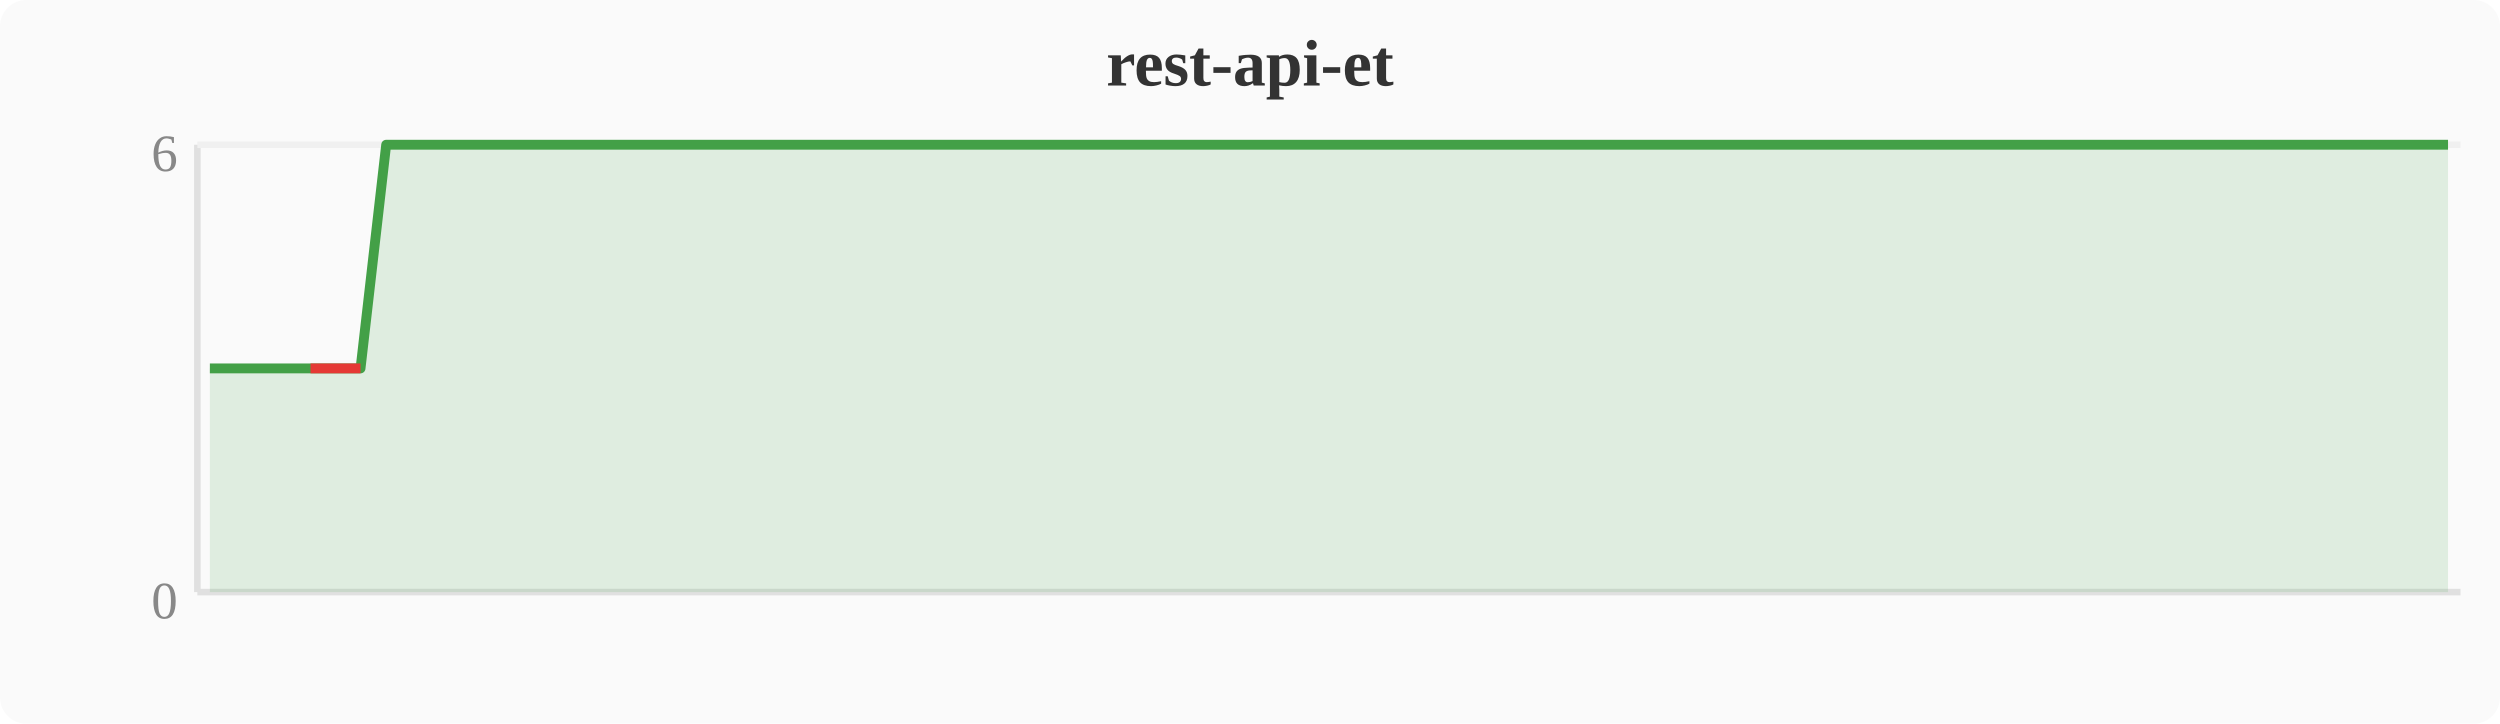
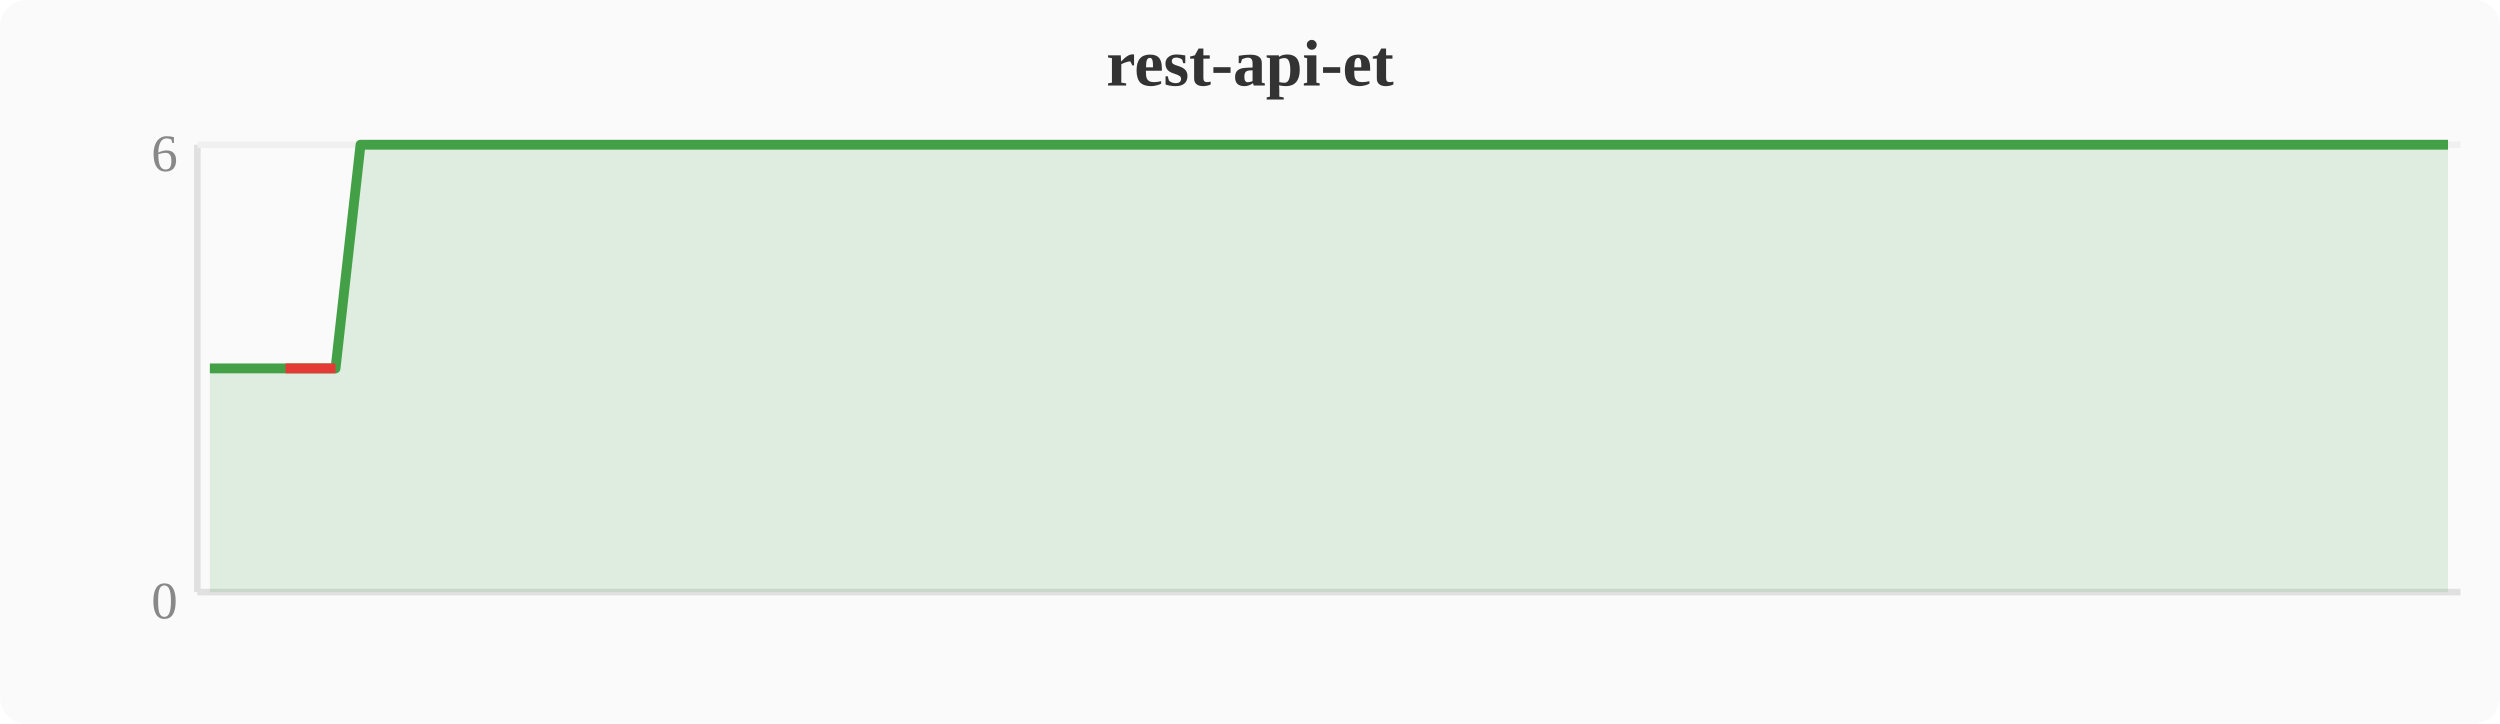
<svg xmlns="http://www.w3.org/2000/svg" width="380" height="110" viewBox="0 0 380 110">
  <rect width="380" height="110" fill="#fafafa" rx="4" />
  <text x="190" y="13" text-anchor="middle" font-size="10" font-weight="bold" fill="#333">rest-api-et</text>
  <line x1="30" y1="22" x2="30" y2="90" stroke="#e0e0e0" stroke-width="1" />
  <line x1="30" y1="90" x2="374" y2="90" stroke="#e0e0e0" stroke-width="1" />
  <line x1="30" y1="22" x2="374" y2="22" stroke="#f0f0f0" stroke-width="1" />
  <text x="27" y="94" text-anchor="end" font-size="8" fill="#888">0</text>
  <text x="27" y="26" text-anchor="end" font-size="8" fill="#888">6</text>
-   <polygon points="31.9,56.0 35.7,56.0 39.6,56.0 43.4,56.0 47.2,56.0 51.0,56.0 54.8,56.0 58.7,22.0 62.5,22.0 66.3,22.0 70.1,22.0 74.0,22.0 77.8,22.0 81.6,22.0 85.4,22.0 89.2,22.0 93.1,22.0 96.9,22.0 100.7,22.0 104.5,22.0 108.4,22.0 112.2,22.0 116.0,22.0 119.8,22.0 123.6,22.0 127.5,22.0 131.3,22.0 135.1,22.0 138.9,22.0 142.8,22.0 146.6,22.0 150.4,22.0 154.2,22.0 158.0,22.0 161.9,22.0 165.7,22.0 169.5,22.0 173.3,22.0 177.2,22.0 181.0,22.0 184.8,22.0 188.6,22.0 192.4,22.0 196.3,22.0 200.1,22.0 203.9,22.0 207.7,22.0 211.6,22.0 215.4,22.0 219.2,22.0 223.0,22.0 226.8,22.0 230.7,22.0 234.5,22.0 238.3,22.0 242.1,22.0 246.0,22.0 249.8,22.0 253.6,22.0 257.4,22.0 261.2,22.0 265.1,22.0 268.9,22.0 272.7,22.0 276.5,22.0 280.4,22.0 284.2,22.0 288.0,22.0 291.8,22.0 295.6,22.0 299.5,22.0 303.3,22.0 307.1,22.0 310.9,22.0 314.8,22.0 318.6,22.0 322.4,22.0 326.2,22.0 330.0,22.0 333.9,22.0 337.7,22.0 341.5,22.0 345.3,22.0 349.2,22.0 353.0,22.0 356.8,22.0 360.6,22.0 364.4,22.0 368.3,22.0 372.1,22.0 372.1,90 31.9,90" fill="#43a047" opacity="0.15" />
-   <polyline points="31.9,56.0 35.7,56.0 39.6,56.0 43.4,56.0 47.2,56.0 51.0,56.0 54.8,56.0 58.7,22.0 62.5,22.0 66.3,22.0 70.1,22.0 74.0,22.0 77.8,22.0 81.6,22.0 85.4,22.0 89.2,22.0 93.1,22.0 96.9,22.0 100.7,22.0 104.5,22.0 108.4,22.0 112.2,22.0 116.0,22.0 119.8,22.0 123.6,22.0 127.5,22.0 131.3,22.0 135.1,22.0 138.9,22.0 142.8,22.0 146.6,22.0 150.4,22.0 154.2,22.0 158.0,22.0 161.9,22.0 165.7,22.0 169.5,22.0 173.3,22.0 177.2,22.0 181.0,22.0 184.8,22.0 188.6,22.0 192.4,22.0 196.3,22.0 200.1,22.0 203.9,22.0 207.7,22.0 211.6,22.0 215.4,22.0 219.2,22.0 223.0,22.0 226.8,22.0 230.7,22.0 234.5,22.0 238.3,22.0 242.1,22.0 246.0,22.0 249.8,22.0 253.6,22.0 257.4,22.0 261.2,22.0 265.1,22.0 268.9,22.0 272.7,22.0 276.5,22.0 280.4,22.0 284.2,22.0 288.0,22.0 291.8,22.0 295.6,22.0 299.5,22.0 303.3,22.0 307.1,22.0 310.9,22.0 314.8,22.0 318.6,22.0 322.4,22.0 326.2,22.0 330.0,22.0 333.9,22.0 337.7,22.0 341.5,22.0 345.3,22.0 349.2,22.0 353.0,22.0 356.8,22.0 360.6,22.0 364.4,22.0 368.3,22.0 372.1,22.0" fill="none" stroke="#43a047" stroke-width="1.5" stroke-linejoin="round" />
-   <polyline points="47.2,56.0 51.0,56.0 54.8,56.0" fill="none" stroke="#e53935" stroke-width="1.5" stroke-linejoin="round" />
+   <polygon points="31.9,56.0 35.7,56.0 39.6,56.0 43.4,56.0 47.2,56.0 51.0,56.0 54.8,22.0 58.7,22.0 62.5,22.0 66.3,22.0 70.1,22.0 74.0,22.0 77.8,22.0 81.6,22.0 85.4,22.0 89.2,22.0 93.1,22.0 96.9,22.0 100.7,22.0 104.5,22.0 108.4,22.0 112.2,22.0 116.0,22.0 119.8,22.0 123.6,22.0 127.5,22.0 131.3,22.0 135.1,22.0 138.9,22.0 142.8,22.0 146.6,22.0 150.4,22.0 154.2,22.0 158.0,22.0 161.9,22.0 165.7,22.0 169.5,22.0 173.3,22.0 177.2,22.0 181.0,22.0 184.8,22.0 188.6,22.0 192.4,22.0 196.3,22.0 200.1,22.0 203.9,22.0 207.7,22.0 211.6,22.0 215.4,22.0 219.2,22.0 223.0,22.0 226.8,22.0 230.7,22.0 234.5,22.0 238.3,22.0 242.1,22.0 246.0,22.0 249.8,22.0 253.6,22.0 257.4,22.0 261.2,22.0 265.1,22.0 268.9,22.0 272.7,22.0 276.5,22.0 280.4,22.0 284.2,22.0 288.0,22.0 291.8,22.0 295.6,22.0 299.5,22.0 303.3,22.0 307.1,22.0 310.9,22.0 314.8,22.0 318.6,22.0 322.4,22.0 326.2,22.0 330.0,22.0 333.9,22.0 337.7,22.0 341.5,22.0 345.3,22.0 349.2,22.0 353.0,22.0 356.8,22.0 360.6,22.0 364.4,22.0 368.3,22.0 372.1,22.0 372.1,90 31.9,90" fill="#43a047" opacity="0.15" />
+   <polyline points="31.9,56.0 35.7,56.0 39.6,56.0 43.4,56.0 47.2,56.0 51.0,56.0 54.8,22.0 58.7,22.0 62.5,22.0 66.3,22.0 70.1,22.0 74.0,22.0 77.8,22.0 81.6,22.0 85.4,22.0 89.2,22.0 93.1,22.0 96.9,22.0 100.7,22.0 104.5,22.0 108.4,22.0 112.2,22.0 116.0,22.0 119.8,22.0 123.6,22.0 127.5,22.0 131.3,22.0 135.1,22.0 138.9,22.0 142.8,22.0 146.6,22.0 150.4,22.0 154.2,22.0 158.0,22.0 161.9,22.0 165.7,22.0 169.5,22.0 173.3,22.0 177.2,22.0 181.0,22.0 184.8,22.0 188.6,22.0 192.4,22.0 196.3,22.0 200.1,22.0 203.9,22.0 207.7,22.0 211.6,22.0 215.4,22.0 219.2,22.0 223.0,22.0 226.8,22.0 230.7,22.0 234.5,22.0 238.3,22.0 242.1,22.0 246.0,22.0 249.8,22.0 253.6,22.0 257.4,22.0 261.2,22.0 265.1,22.0 268.9,22.0 272.7,22.0 276.5,22.0 280.4,22.0 284.2,22.0 288.0,22.0 291.8,22.0 295.6,22.0 299.5,22.0 303.3,22.0 307.1,22.0 310.9,22.0 314.8,22.0 318.6,22.0 322.4,22.0 326.2,22.0 330.0,22.0 333.9,22.0 337.7,22.0 341.5,22.0 345.3,22.0 349.2,22.0 353.0,22.0 356.8,22.0 360.6,22.0 364.4,22.0 368.3,22.0 372.1,22.0" fill="none" stroke="#43a047" stroke-width="1.5" stroke-linejoin="round" />
+   <polyline points="43.4,56.0 47.2,56.0 51.0,56.0" fill="none" stroke="#e53935" stroke-width="1.5" stroke-linejoin="round" />
</svg>
